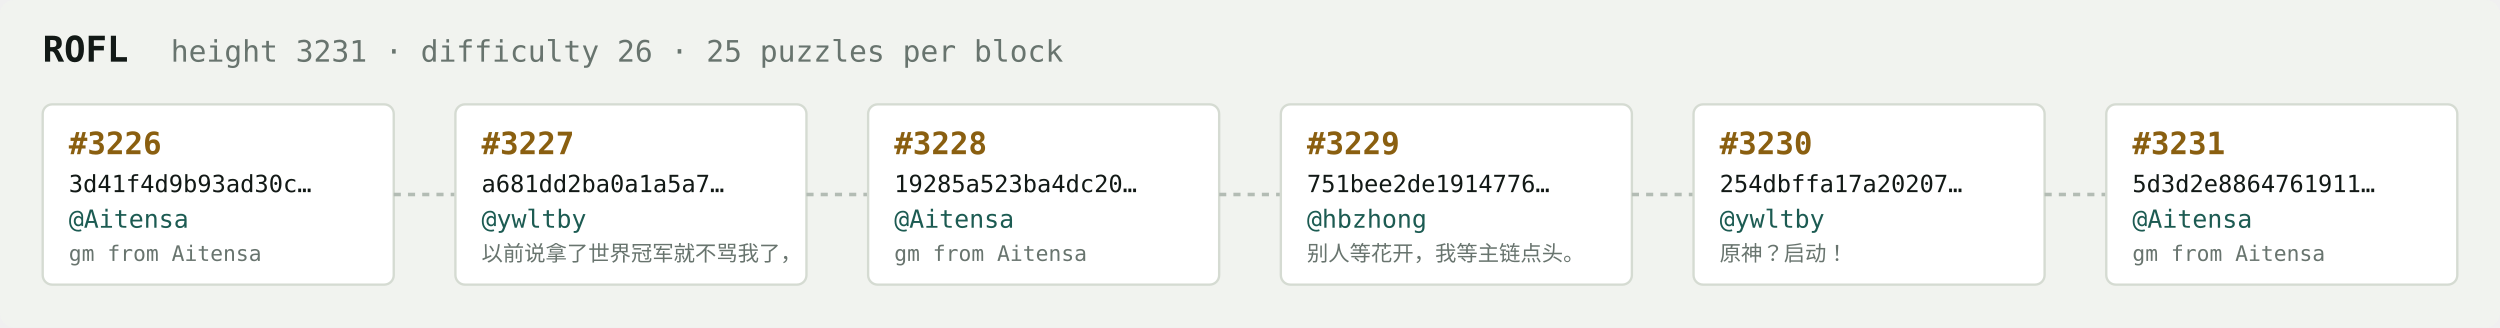
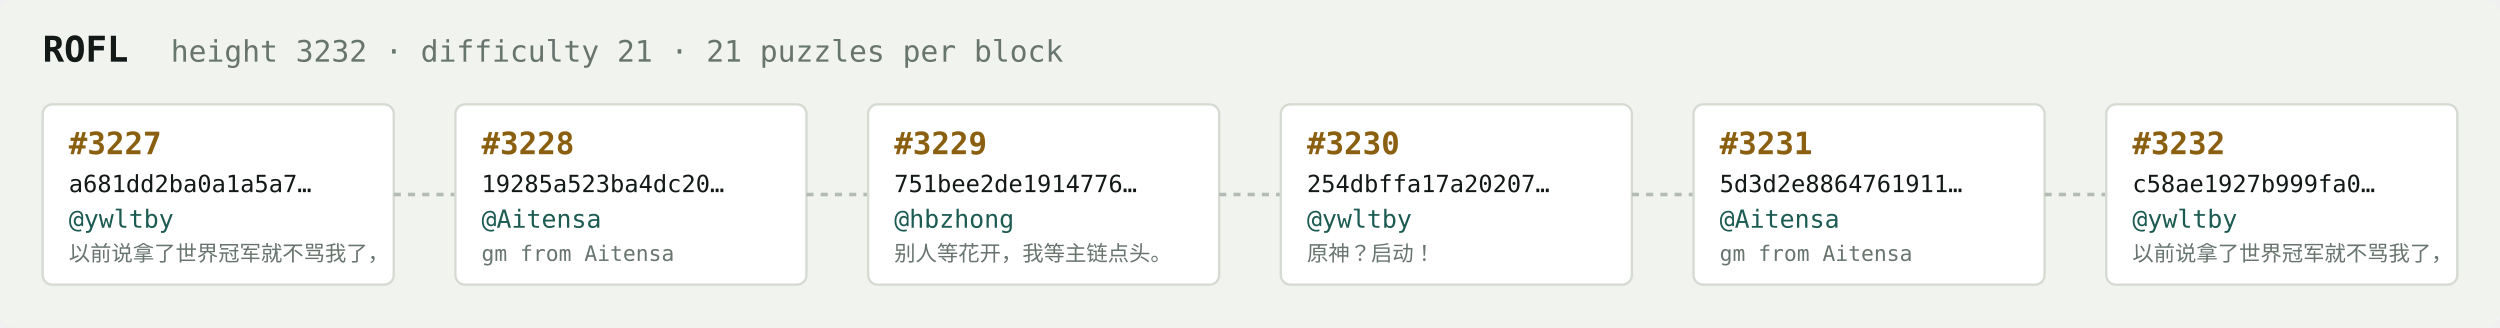
<svg xmlns="http://www.w3.org/2000/svg" width="1054" height="138" viewBox="0 0 1054 138" font-family="ui-monospace,SFMono-Regular,Menlo,monospace">
  <rect fill="#f1f3ef" width="1054" height="138" rx="6" />
  <text x="18" y="26" fill="#121916" font-size="15" font-weight="700">ROFL</text>
-   <text x="72" y="26" fill="#68746e" font-size="12.5">height 3231 · difficulty 26 · 25 puzzles per block</text>
+   <text x="72" y="26" fill="#68746e" font-size="12.5">height 3232 · difficulty 21 · 21 puzzles per block</text>
  <rect x="18" y="44" width="148" height="76" rx="4" fill="#ffffff" stroke="#d5dbd2" stroke-width="1" />
-   <text x="29" y="65" fill="#8a5f10" font-size="13" font-weight="700">#3226</text>
-   <text x="29" y="81" fill="#121916" font-size="10">3d41f4d9b93ad30c…</text>
-   <text x="29" y="96" fill="#1c5b52" font-size="10.5">@Aitensa</text>
-   <text x="29" y="110" fill="#68746e" font-size="9">gm from Aitensa</text>
+   <text x="29" y="65" fill="#8a5f10" font-size="13" font-weight="700">#3227</text>
+   <text x="29" y="81" fill="#121916" font-size="10">a681dd2ba0a1a5a7…</text>
+   <text x="29" y="96" fill="#1c5b52" font-size="10.5">@ywltby</text>
+   <text x="29" y="110" fill="#68746e" font-size="9">以前说拿了世界冠军就不骂我了，</text>
  <line x1="166" y1="82.0" x2="192" y2="82.0" stroke="#b3bcb4" stroke-width="1.5" stroke-dasharray="3 3" />
  <rect x="192" y="44" width="148" height="76" rx="4" fill="#ffffff" stroke="#d5dbd2" stroke-width="1" />
-   <text x="203" y="65" fill="#8a5f10" font-size="13" font-weight="700">#3227</text>
-   <text x="203" y="81" fill="#121916" font-size="10">a681dd2ba0a1a5a7…</text>
-   <text x="203" y="96" fill="#1c5b52" font-size="10.5">@ywltby</text>
-   <text x="203" y="110" fill="#68746e" font-size="9">以前说拿了世界冠军就不骂我了，</text>
+   <text x="203" y="65" fill="#8a5f10" font-size="13" font-weight="700">#3228</text>
+   <text x="203" y="81" fill="#121916" font-size="10">19285a523ba4dc20…</text>
+   <text x="203" y="96" fill="#1c5b52" font-size="10.5">@Aitensa</text>
+   <text x="203" y="110" fill="#68746e" font-size="9">gm from Aitensa</text>
  <line x1="340" y1="82.0" x2="366" y2="82.0" stroke="#b3bcb4" stroke-width="1.5" stroke-dasharray="3 3" />
  <rect x="366" y="44" width="148" height="76" rx="4" fill="#ffffff" stroke="#d5dbd2" stroke-width="1" />
-   <text x="377" y="65" fill="#8a5f10" font-size="13" font-weight="700">#3228</text>
-   <text x="377" y="81" fill="#121916" font-size="10">19285a523ba4dc20…</text>
-   <text x="377" y="96" fill="#1c5b52" font-size="10.5">@Aitensa</text>
-   <text x="377" y="110" fill="#68746e" font-size="9">gm from Aitensa</text>
+   <text x="377" y="65" fill="#8a5f10" font-size="13" font-weight="700">#3229</text>
+   <text x="377" y="81" fill="#121916" font-size="10">751bee2de1914776…</text>
+   <text x="377" y="96" fill="#1c5b52" font-size="10.5">@hbzhong</text>
+   <text x="377" y="110" fill="#68746e" font-size="9">别人等花开，我等主链点头。</text>
  <line x1="514" y1="82.0" x2="540" y2="82.0" stroke="#b3bcb4" stroke-width="1.5" stroke-dasharray="3 3" />
  <rect x="540" y="44" width="148" height="76" rx="4" fill="#ffffff" stroke="#d5dbd2" stroke-width="1" />
-   <text x="551" y="65" fill="#8a5f10" font-size="13" font-weight="700">#3229</text>
-   <text x="551" y="81" fill="#121916" font-size="10">751bee2de1914776…</text>
-   <text x="551" y="96" fill="#1c5b52" font-size="10.5">@hbzhong</text>
-   <text x="551" y="110" fill="#68746e" font-size="9">别人等花开，我等主链点头。</text>
+   <text x="551" y="65" fill="#8a5f10" font-size="13" font-weight="700">#3230</text>
+   <text x="551" y="81" fill="#121916" font-size="10">254dbffa17a20207…</text>
+   <text x="551" y="96" fill="#1c5b52" font-size="10.5">@ywltby</text>
+   <text x="551" y="110" fill="#68746e" font-size="9">原神？启动！</text>
  <line x1="688" y1="82.0" x2="714" y2="82.0" stroke="#b3bcb4" stroke-width="1.5" stroke-dasharray="3 3" />
  <rect x="714" y="44" width="148" height="76" rx="4" fill="#ffffff" stroke="#d5dbd2" stroke-width="1" />
-   <text x="725" y="65" fill="#8a5f10" font-size="13" font-weight="700">#3230</text>
-   <text x="725" y="81" fill="#121916" font-size="10">254dbffa17a20207…</text>
-   <text x="725" y="96" fill="#1c5b52" font-size="10.5">@ywltby</text>
-   <text x="725" y="110" fill="#68746e" font-size="9">原神？启动！</text>
+   <text x="725" y="65" fill="#8a5f10" font-size="13" font-weight="700">#3231</text>
+   <text x="725" y="81" fill="#121916" font-size="10">5d3d2e8864761911…</text>
+   <text x="725" y="96" fill="#1c5b52" font-size="10.5">@Aitensa</text>
+   <text x="725" y="110" fill="#68746e" font-size="9">gm from Aitensa</text>
  <line x1="862" y1="82.0" x2="888" y2="82.0" stroke="#b3bcb4" stroke-width="1.5" stroke-dasharray="3 3" />
  <rect x="888" y="44" width="148" height="76" rx="4" fill="#ffffff" stroke="#d5dbd2" stroke-width="1" />
-   <text x="899" y="65" fill="#8a5f10" font-size="13" font-weight="700">#3231</text>
-   <text x="899" y="81" fill="#121916" font-size="10">5d3d2e8864761911…</text>
-   <text x="899" y="96" fill="#1c5b52" font-size="10.5">@Aitensa</text>
-   <text x="899" y="110" fill="#68746e" font-size="9">gm from Aitensa</text>
+   <text x="899" y="65" fill="#8a5f10" font-size="13" font-weight="700">#3232</text>
+   <text x="899" y="81" fill="#121916" font-size="10">c58ae1927b999fa0…</text>
+   <text x="899" y="96" fill="#1c5b52" font-size="10.5">@ywltby</text>
+   <text x="899" y="110" fill="#68746e" font-size="9">以前说拿了世界冠军就不骂我了，</text>
</svg>
